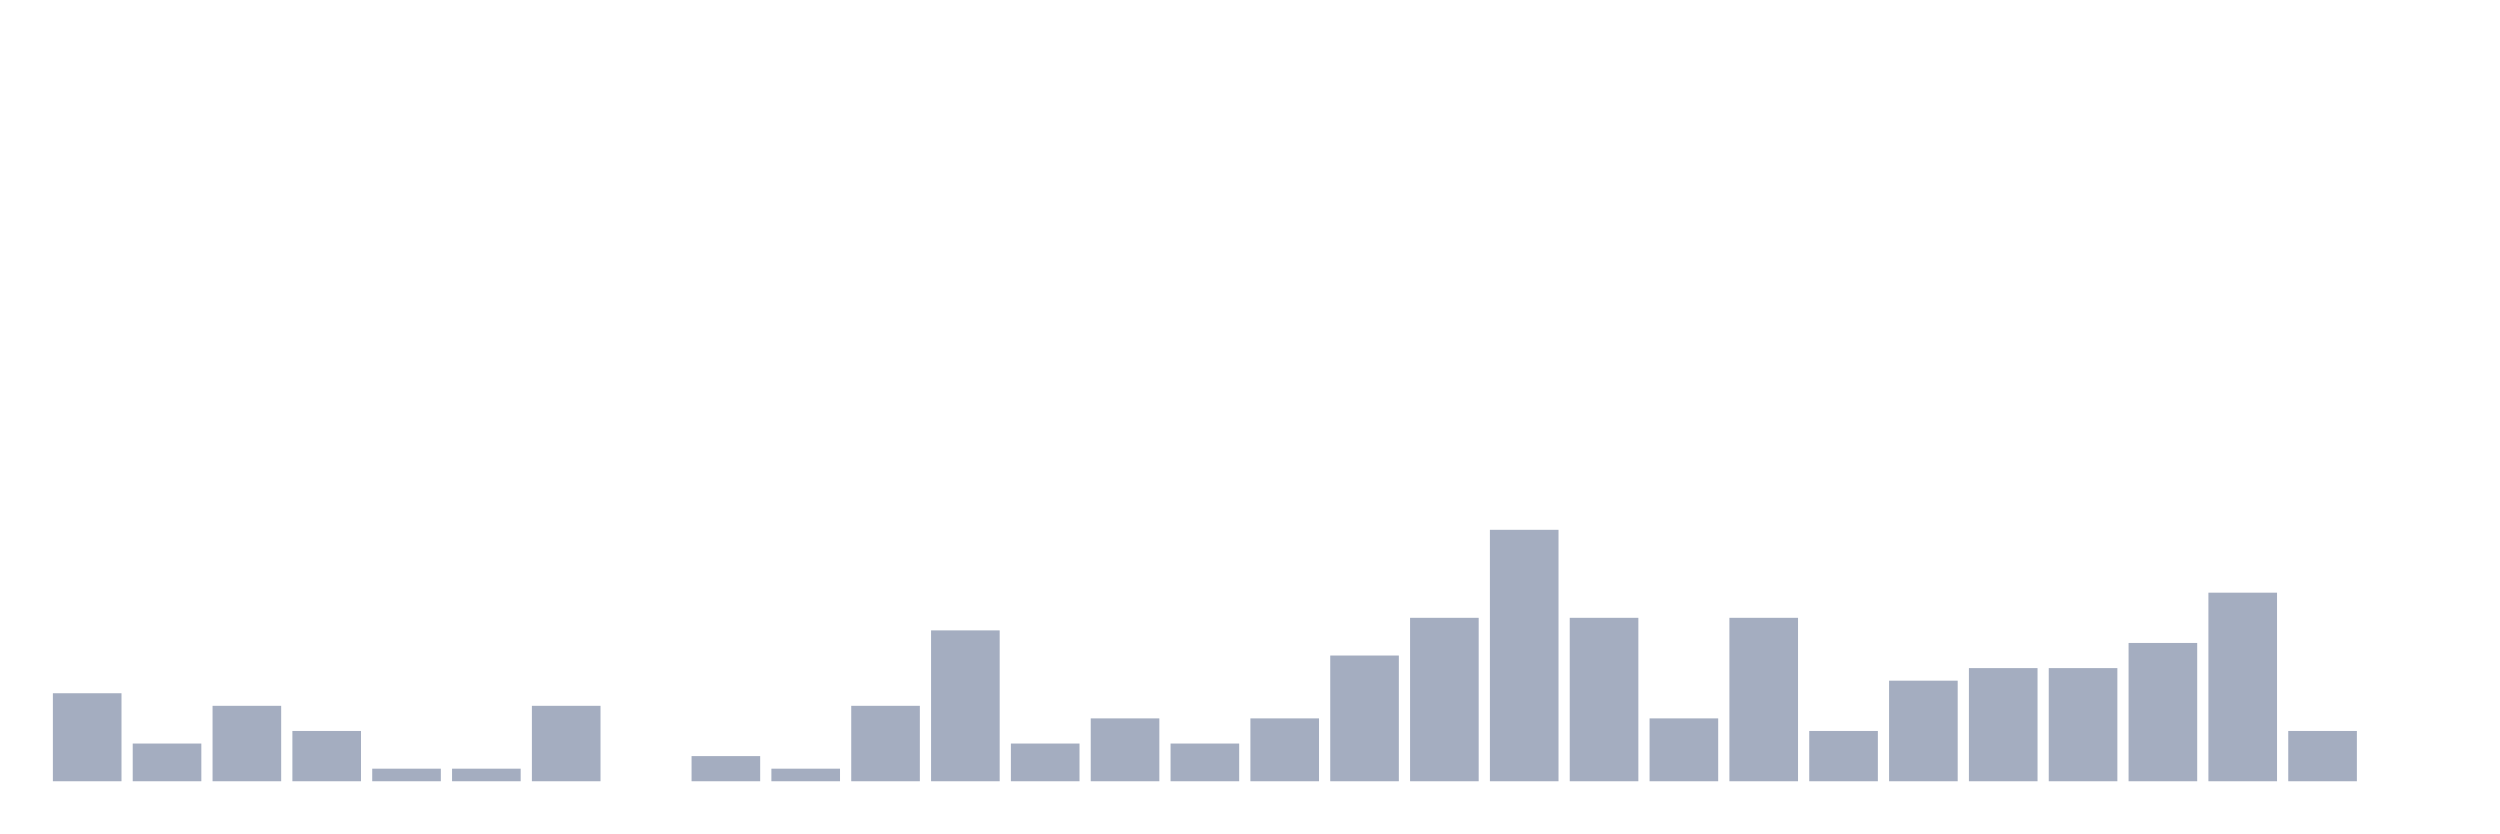
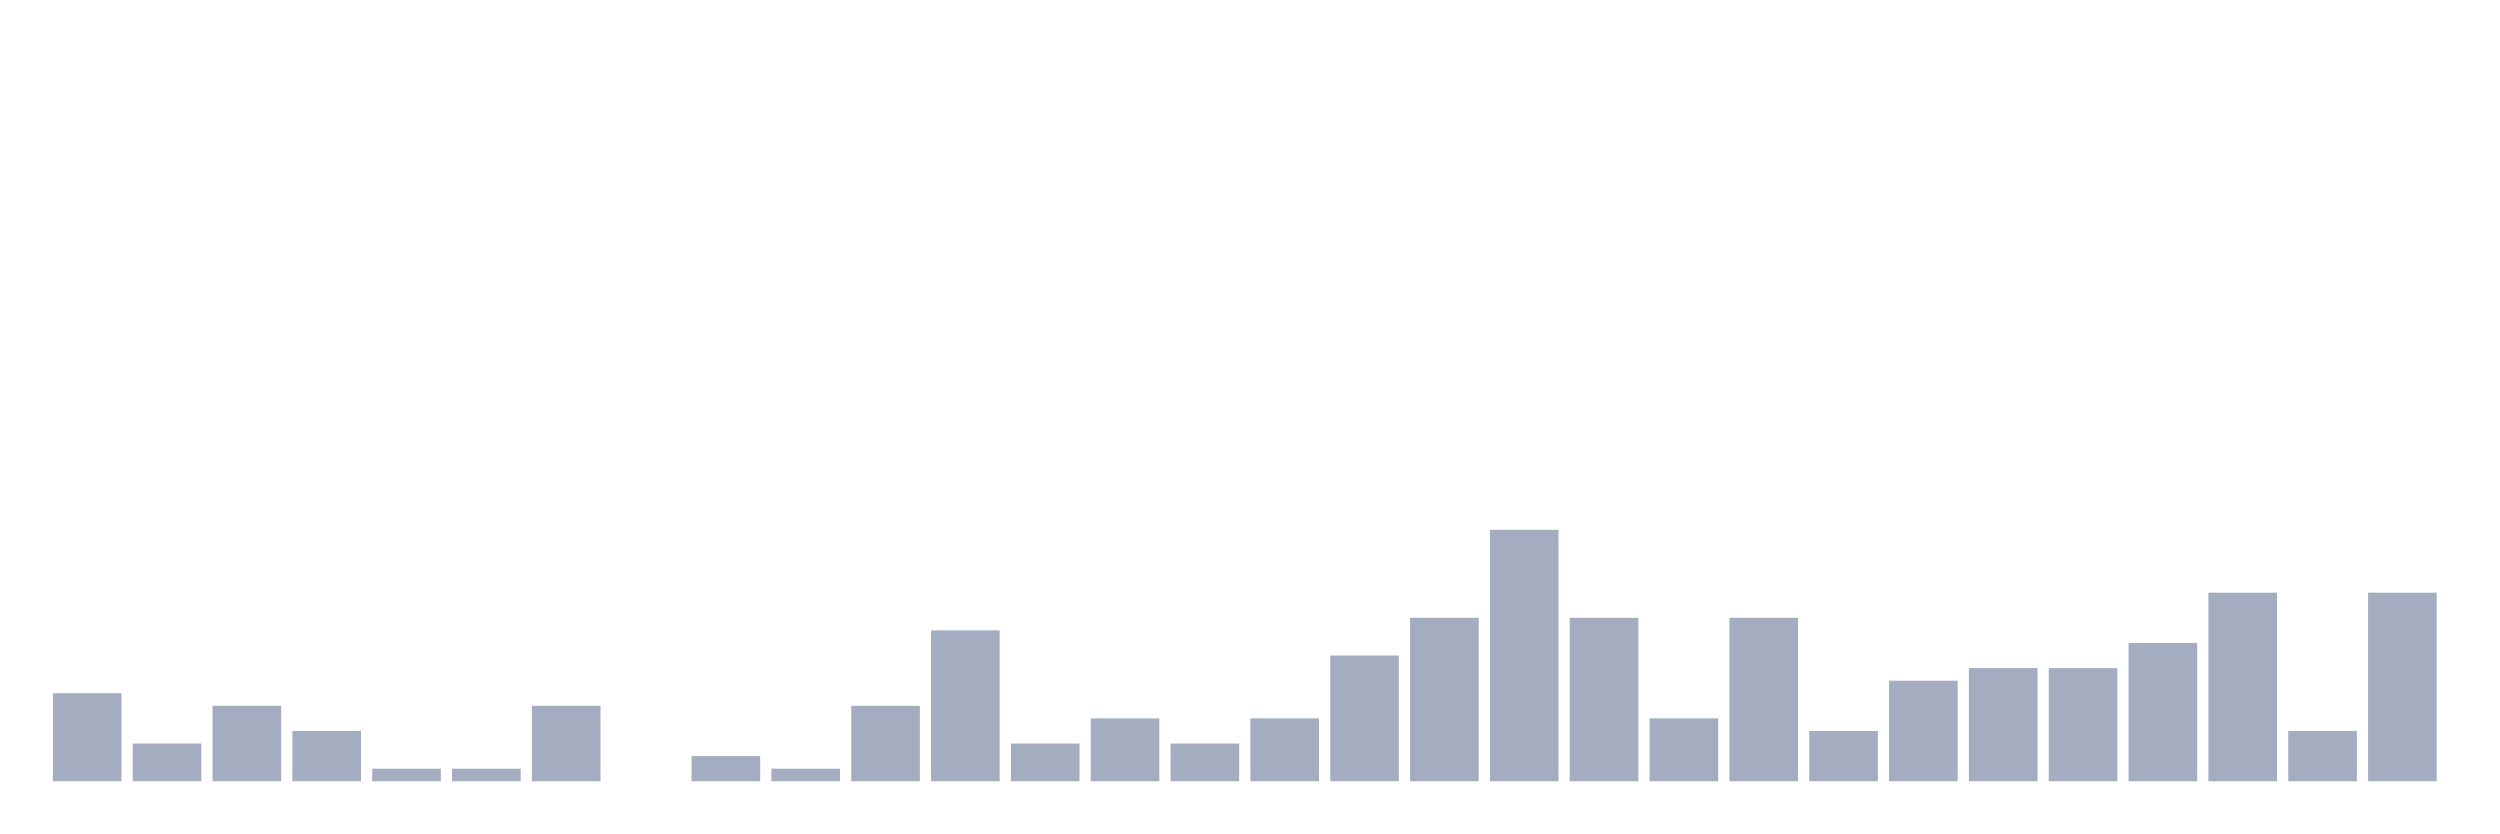
<svg xmlns="http://www.w3.org/2000/svg" viewBox="0 0 480 160">
  <g transform="translate(10,10)">
    <rect class="bar" x="0.153" width="13.175" y="123.103" height="16.897" fill="rgb(164,173,192)" />
    <rect class="bar" x="15.482" width="13.175" y="132.759" height="7.241" fill="rgb(164,173,192)" />
    <rect class="bar" x="30.81" width="13.175" y="125.517" height="14.483" fill="rgb(164,173,192)" />
    <rect class="bar" x="46.138" width="13.175" y="130.345" height="9.655" fill="rgb(164,173,192)" />
    <rect class="bar" x="61.466" width="13.175" y="137.586" height="2.414" fill="rgb(164,173,192)" />
    <rect class="bar" x="76.794" width="13.175" y="137.586" height="2.414" fill="rgb(164,173,192)" />
    <rect class="bar" x="92.123" width="13.175" y="125.517" height="14.483" fill="rgb(164,173,192)" />
    <rect class="bar" x="107.451" width="13.175" y="140" height="0" fill="rgb(164,173,192)" />
    <rect class="bar" x="122.779" width="13.175" y="135.172" height="4.828" fill="rgb(164,173,192)" />
    <rect class="bar" x="138.107" width="13.175" y="137.586" height="2.414" fill="rgb(164,173,192)" />
    <rect class="bar" x="153.436" width="13.175" y="125.517" height="14.483" fill="rgb(164,173,192)" />
    <rect class="bar" x="168.764" width="13.175" y="111.034" height="28.966" fill="rgb(164,173,192)" />
    <rect class="bar" x="184.092" width="13.175" y="132.759" height="7.241" fill="rgb(164,173,192)" />
    <rect class="bar" x="199.42" width="13.175" y="127.931" height="12.069" fill="rgb(164,173,192)" />
    <rect class="bar" x="214.748" width="13.175" y="132.759" height="7.241" fill="rgb(164,173,192)" />
    <rect class="bar" x="230.077" width="13.175" y="127.931" height="12.069" fill="rgb(164,173,192)" />
    <rect class="bar" x="245.405" width="13.175" y="115.862" height="24.138" fill="rgb(164,173,192)" />
    <rect class="bar" x="260.733" width="13.175" y="108.621" height="31.379" fill="rgb(164,173,192)" />
    <rect class="bar" x="276.061" width="13.175" y="91.724" height="48.276" fill="rgb(164,173,192)" />
    <rect class="bar" x="291.39" width="13.175" y="108.621" height="31.379" fill="rgb(164,173,192)" />
    <rect class="bar" x="306.718" width="13.175" y="127.931" height="12.069" fill="rgb(164,173,192)" />
    <rect class="bar" x="322.046" width="13.175" y="108.621" height="31.379" fill="rgb(164,173,192)" />
    <rect class="bar" x="337.374" width="13.175" y="130.345" height="9.655" fill="rgb(164,173,192)" />
    <rect class="bar" x="352.702" width="13.175" y="120.69" height="19.31" fill="rgb(164,173,192)" />
    <rect class="bar" x="368.031" width="13.175" y="118.276" height="21.724" fill="rgb(164,173,192)" />
    <rect class="bar" x="383.359" width="13.175" y="118.276" height="21.724" fill="rgb(164,173,192)" />
    <rect class="bar" x="398.687" width="13.175" y="113.448" height="26.552" fill="rgb(164,173,192)" />
    <rect class="bar" x="414.015" width="13.175" y="103.793" height="36.207" fill="rgb(164,173,192)" />
    <rect class="bar" x="429.344" width="13.175" y="130.345" height="9.655" fill="rgb(164,173,192)" />
-     <rect class="bar" x="444.672" width="13.175" y="140" height="0" fill="rgb(164,173,192)" />
+     <rect class="bar" x="444.672" width="13.175" y="103.793" height="36.207" fill="rgb(164,173,192)" />
  </g>
</svg>
